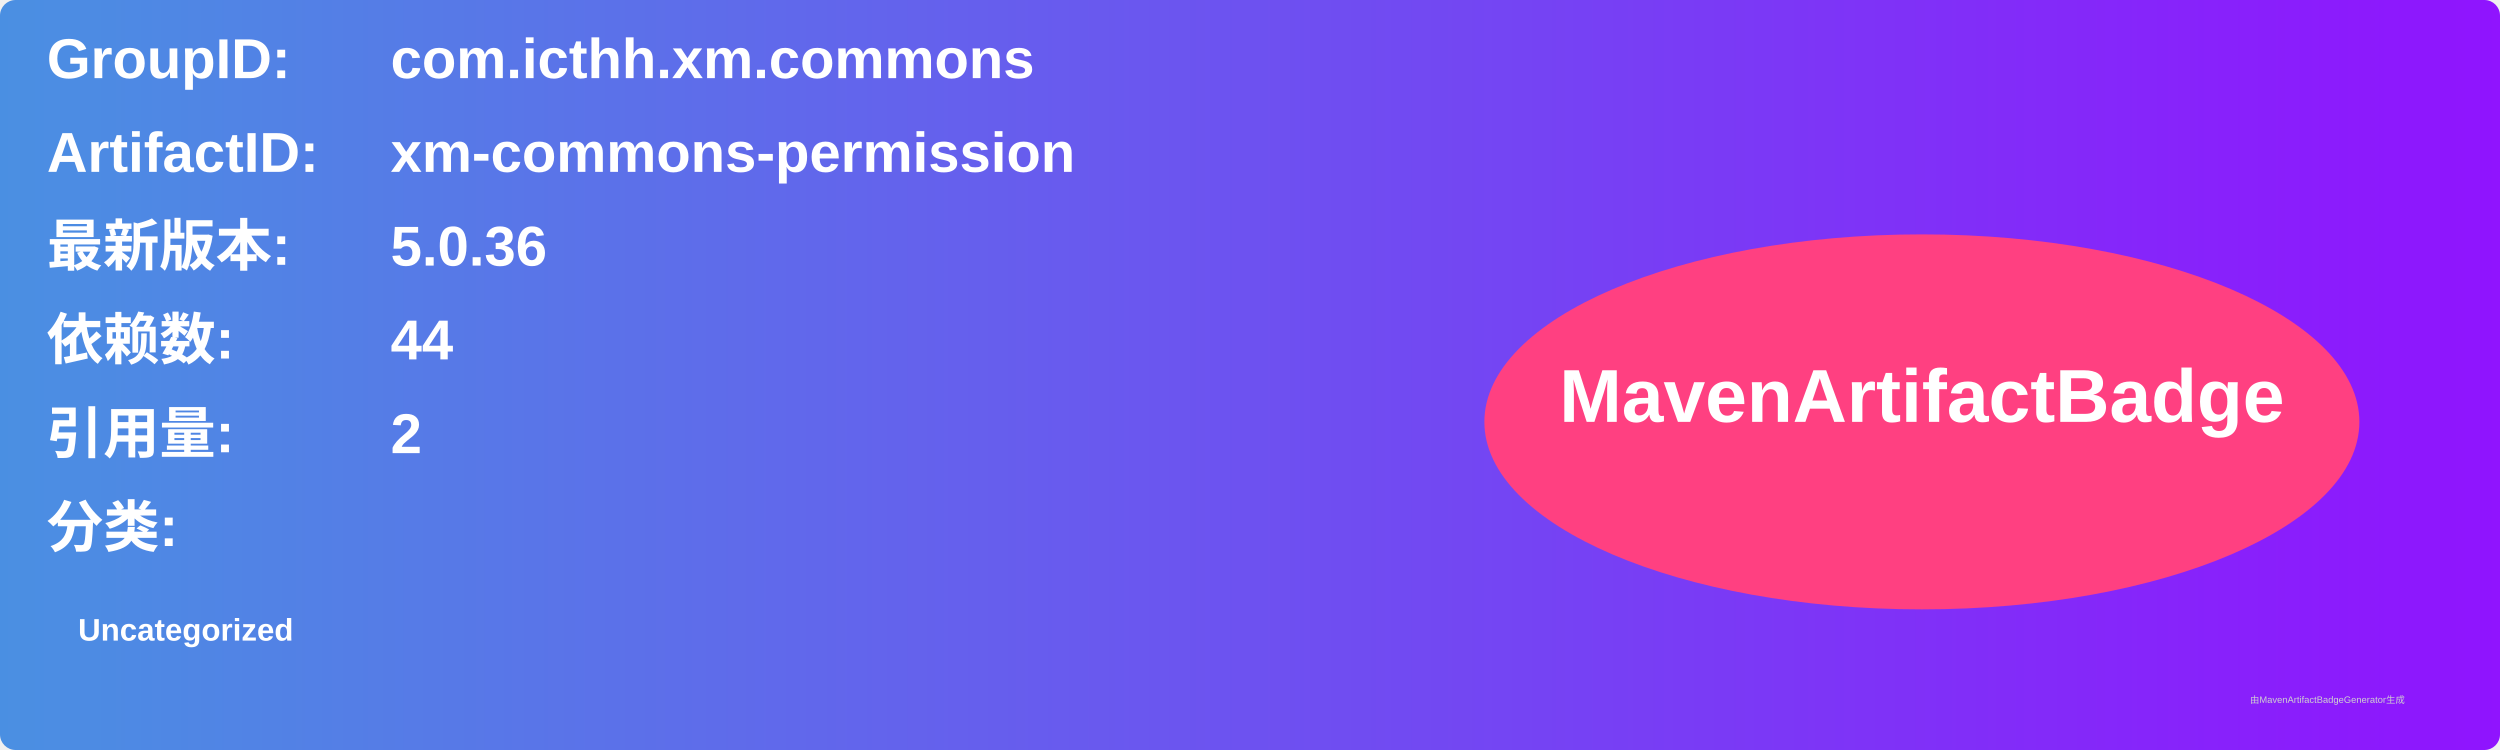
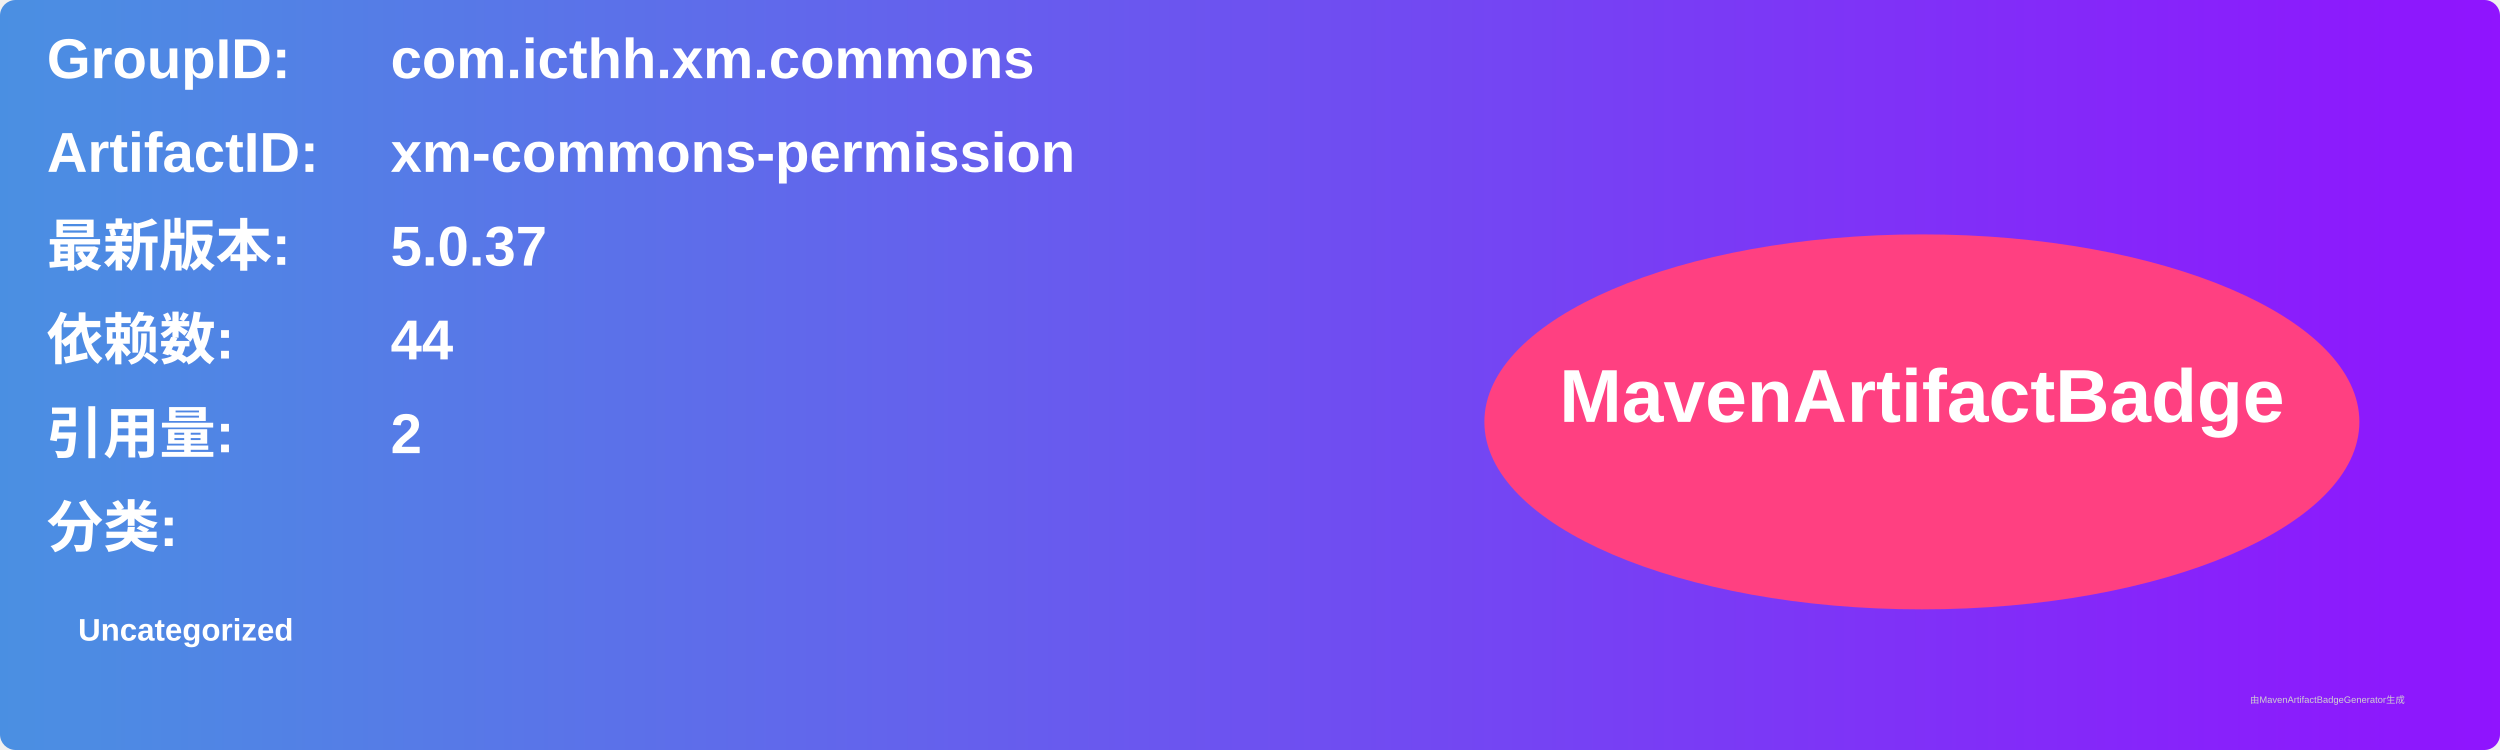
<svg xmlns="http://www.w3.org/2000/svg" width="800" height="240" viewBox="0 0 800 240">
  <linearGradient id="grad" x1="0%" y1="0%" x2="100%" y2="0%">
    <stop offset="0%" stop-color="#4a90e2" />
    <stop offset="100%" stop-color="#9013fe" />
  </linearGradient>
  <rect width="100%" height="100%" rx="5" ry="5" fill="url(#grad)" />
  <g transform="translate(15, 15)">
    <text x="0" y="10" font-family="Arial" font-size="18" fill="white" font-weight="bold" width="260">GroupID:</text>
    <text x="110" y="10" font-family="Arial" font-size="18" fill="white" font-weight="bold" width="460">com.icthh.xm.commons</text>
    <text x="0" y="40" font-family="Arial" font-size="18" fill="white" font-weight="bold" width="260">ArtifactID:</text>
    <text x="110" y="40" font-family="Arial" font-size="18" fill="white" font-weight="bold" width="460">xm-commons-permission</text>
    <text x="0" y="70" font-family="Arial" font-size="18" fill="white" font-weight="bold">最新版本:</text>
    <text x="110" y="70" font-family="Arial" font-size="18" fill="white" font-weight="bold">
-       <tspan font-weight="bold">5.0.36</tspan>
+       <tspan font-weight="bold">5.0.37</tspan>
    </text>
    <text x="0" y="100" font-family="Arial" font-size="18" fill="white" font-weight="bold">依赖数: </text>
    <text x="110" y="100" font-family="Arial" font-size="18" fill="white">
      <tspan font-weight="bold">44</tspan>
    </text>
    <text x="0" y="130" font-family="Arial" font-size="18" fill="white" font-weight="bold">引用量: </text>
    <text x="110" y="130" font-family="Arial" font-size="18" fill="white">
      <tspan font-weight="bold">2</tspan>
    </text>
    <text x="0" y="160" font-family="Arial" font-size="18" fill="white" font-weight="bold">分类:</text>
    <text x="10" y="190" font-family="Arial" font-size="10" fill="white">
      <tspan font-weight="bold">Uncategorized</tspan>
    </text>
    <ellipse cx="600" cy="120" rx="140" ry="60" fill="#ff4081" />
    <text x="600" y="120" text-anchor="middle" font-family="Arial" font-size="24" fill="white" font-weight="bold">MavenArtifactBadge</text>
  </g>
  <text x="720" y="225" font-family="Arial" font-size="3" fill="#d0d0d0">由MavenArtifactBadgeGenerator生成</text>
</svg>
